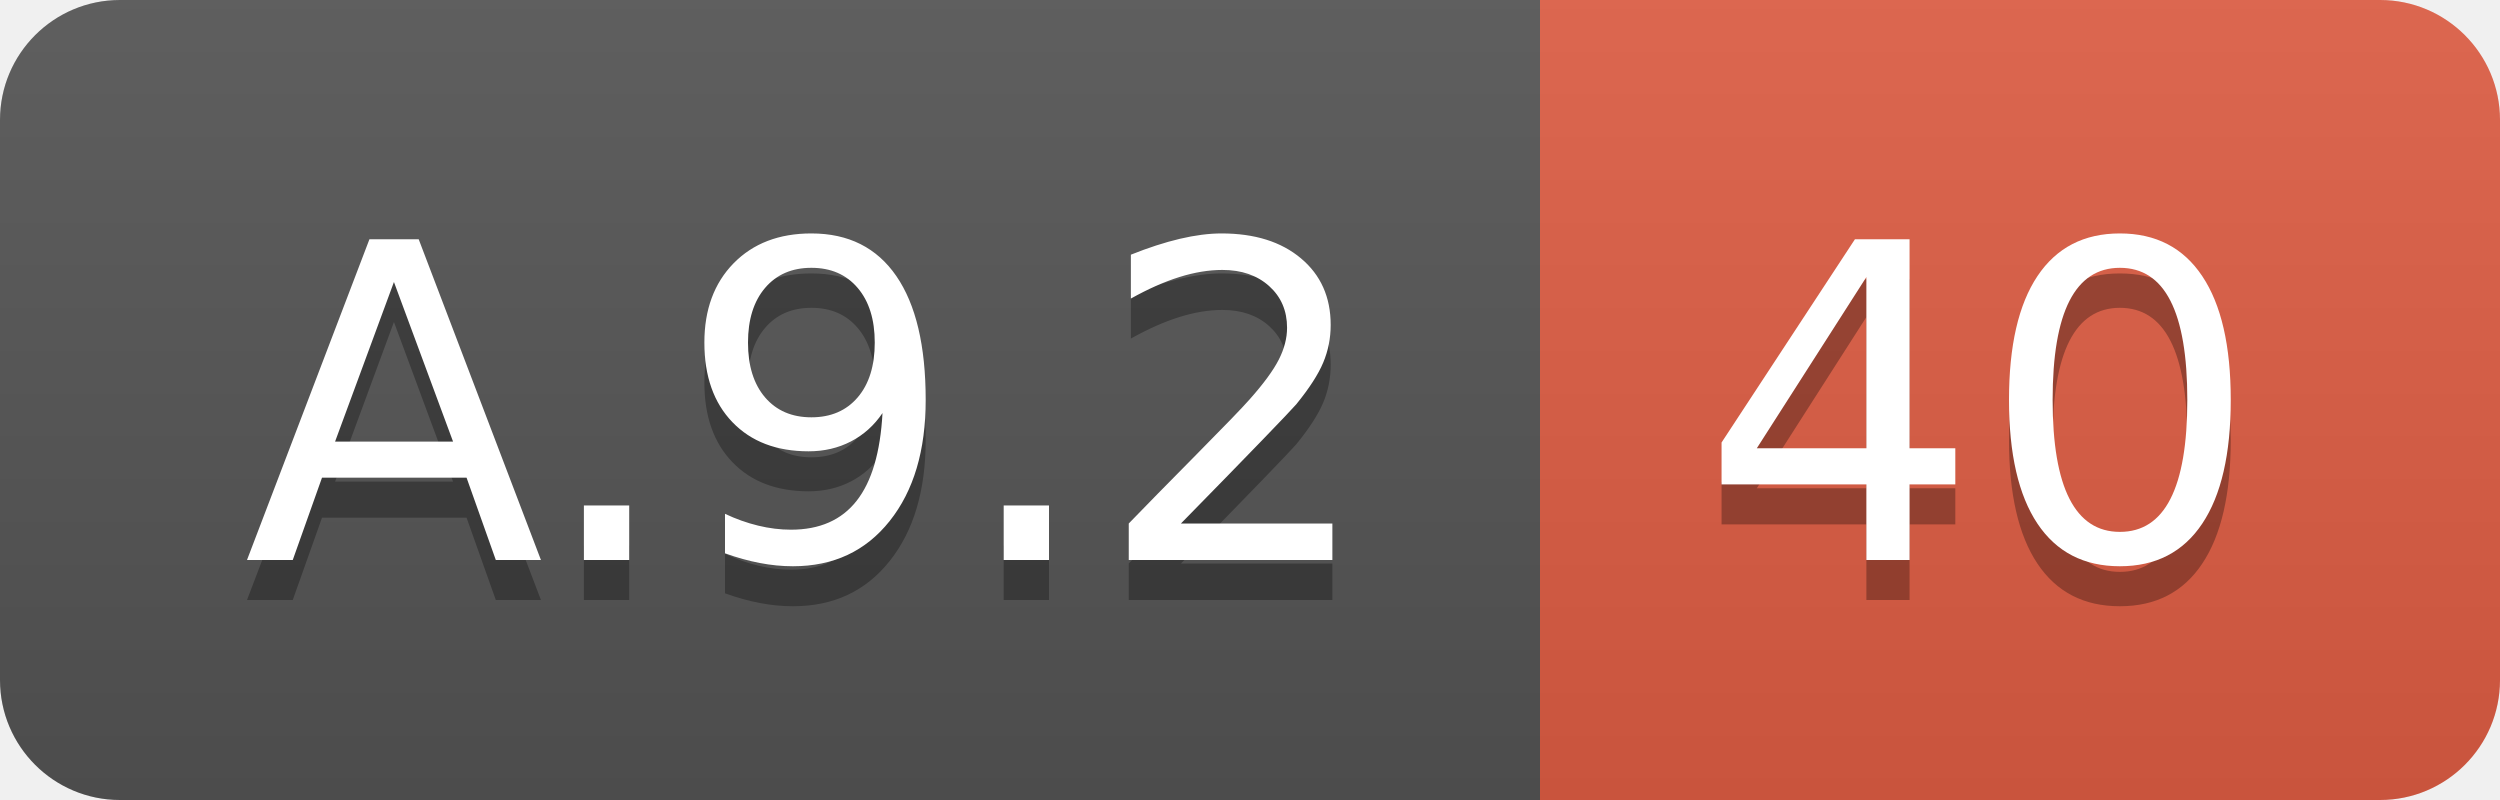
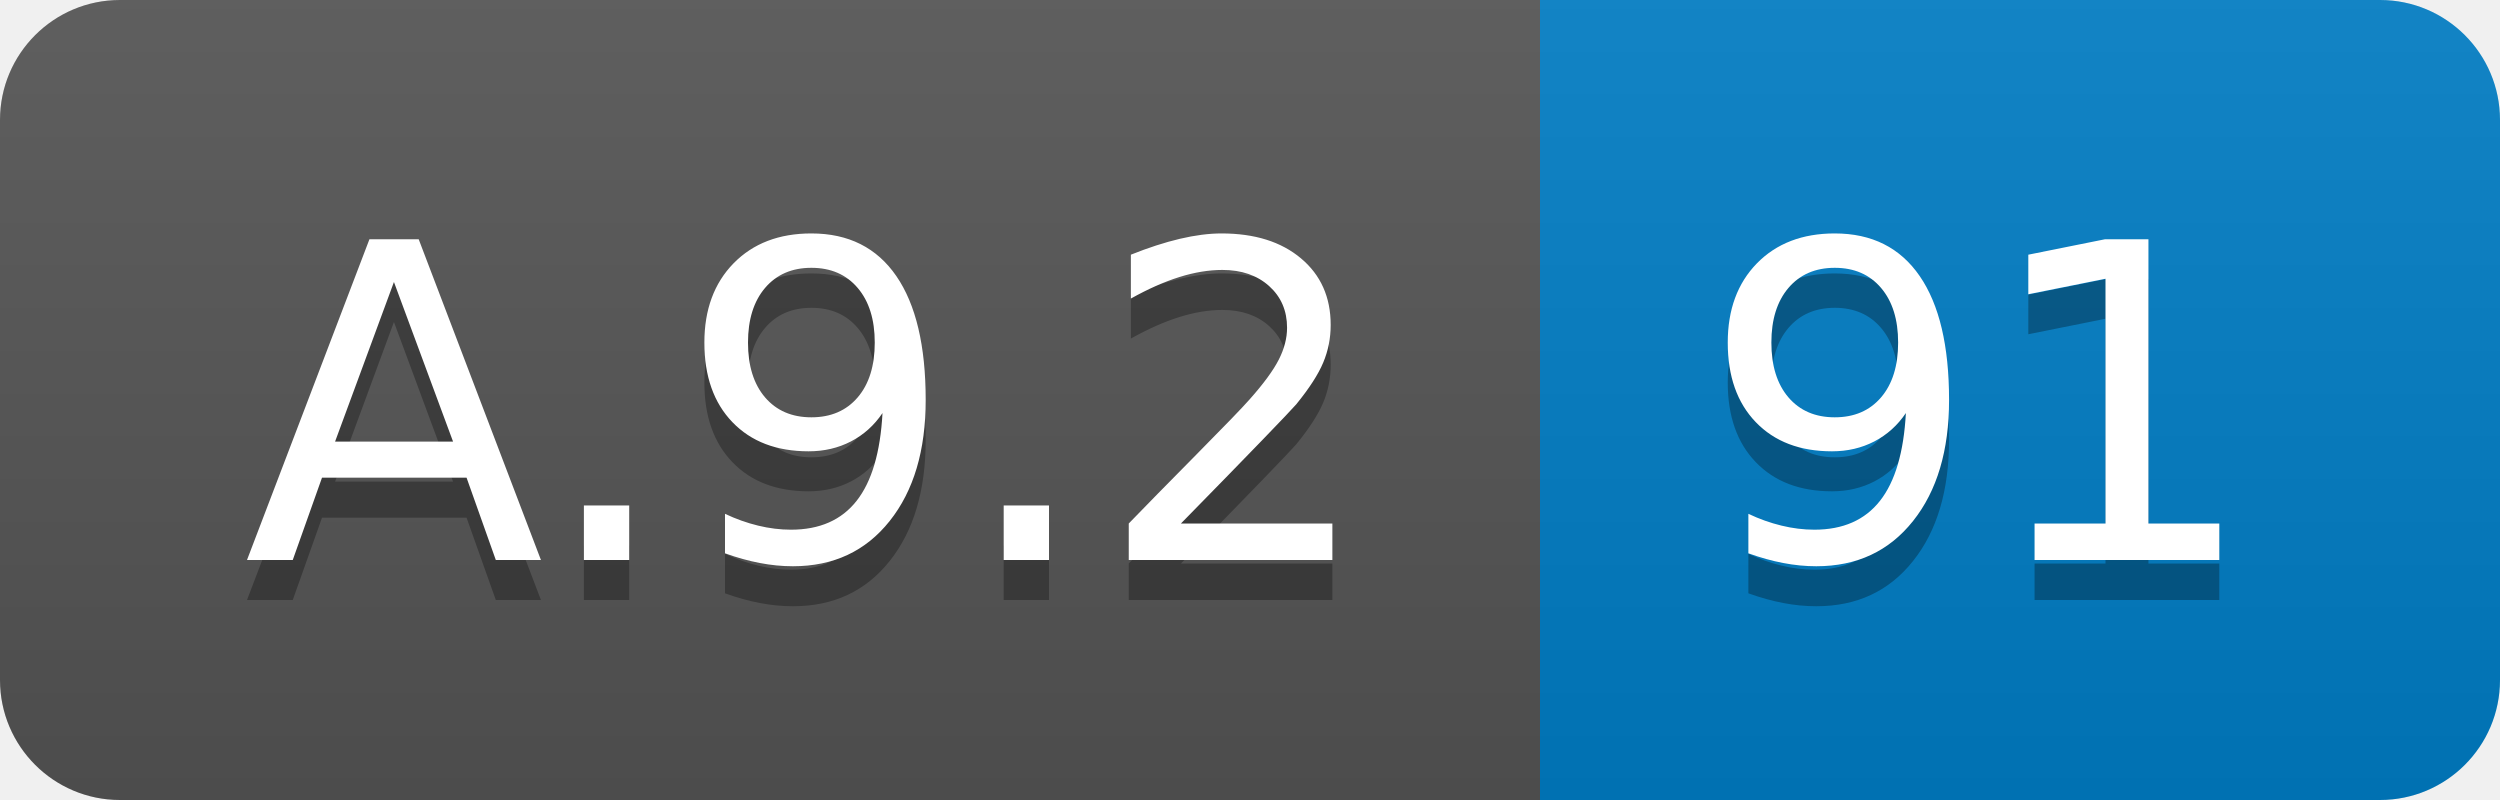
<svg xmlns="http://www.w3.org/2000/svg" width="62.5" height="20">
  <linearGradient id="smooth" x2="0" y2="100%">
    <stop offset="0" stop-color="#bbb" stop-opacity=".1" />
    <stop offset="1" stop-opacity=".1" />
  </linearGradient>
  <clipPath id="round">
    <rect width="62.5" height="20" rx="3" fill="#fff" />
  </clipPath>
  <g clip-path="url(#round)">
    <rect width="38.5" height="20" fill="#555" />
-     <rect x="38.5" width="24.0" height="20" fill="#e05d44" />
+     <rect x="38.5" width="24.0" height="20" fill="#007ec6" />
    <rect width="62.5" height="20" fill="url(#smooth)" />
  </g>
  <g fill="#fff" text-anchor="middle" font-family="DejaVu Sans,Verdana,Geneva,sans-serif" font-size="110">
    <text x="202.5" y="150" fill="#010101" fill-opacity=".3" transform="scale(0.1)" textLength="285.0" lengthAdjust="spacing">A.9.2</text>
    <text x="202.5" y="140" transform="scale(0.1)" textLength="285.0" lengthAdjust="spacing">A.9.2</text>
-     <text x="495.0" y="150" fill="#010101" fill-opacity=".3" transform="scale(0.1)" textLength="140.0" lengthAdjust="spacing">40</text>
-     <text x="495.0" y="140" transform="scale(0.1)" textLength="140.0" lengthAdjust="spacing">40</text>
+     <text x="495.0" y="150" fill="#010101" fill-opacity=".3" transform="scale(0.1)" textLength="140.0" lengthAdjust="spacing">91</text>
+     <text x="495.0" y="140" transform="scale(0.1)" textLength="140.0" lengthAdjust="spacing">91</text>
  </g>
</svg>
